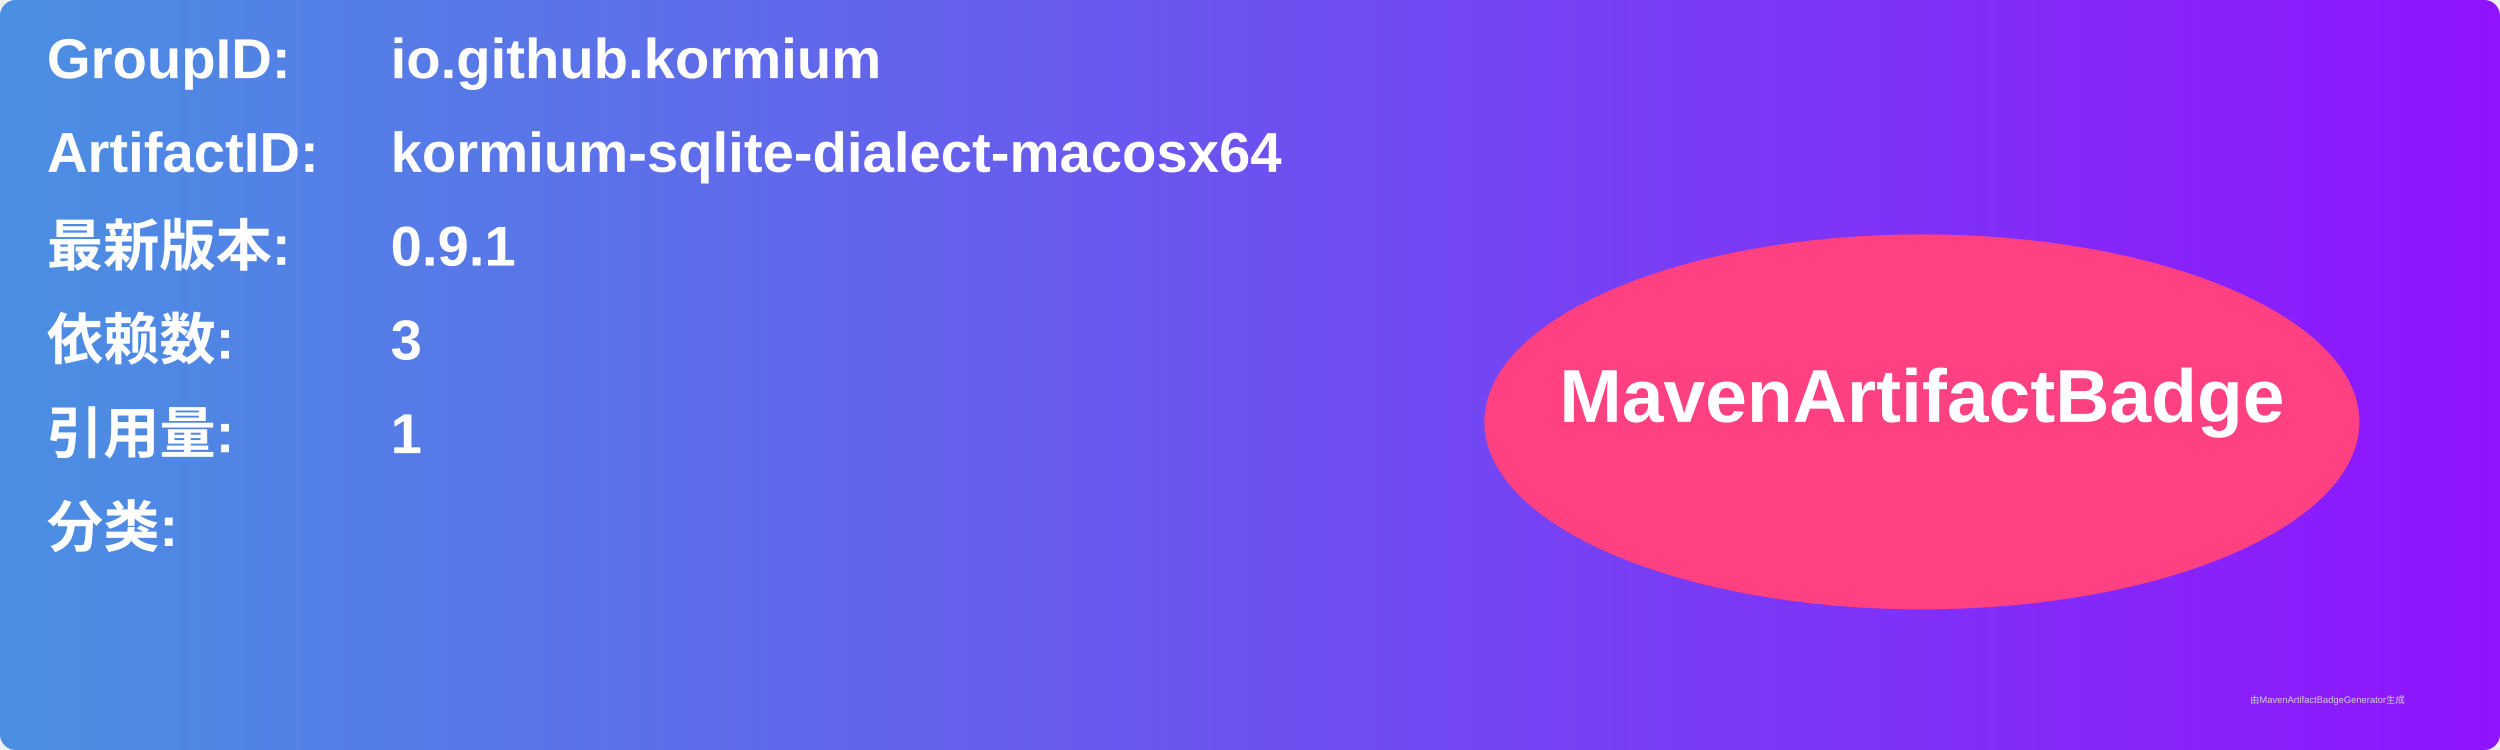
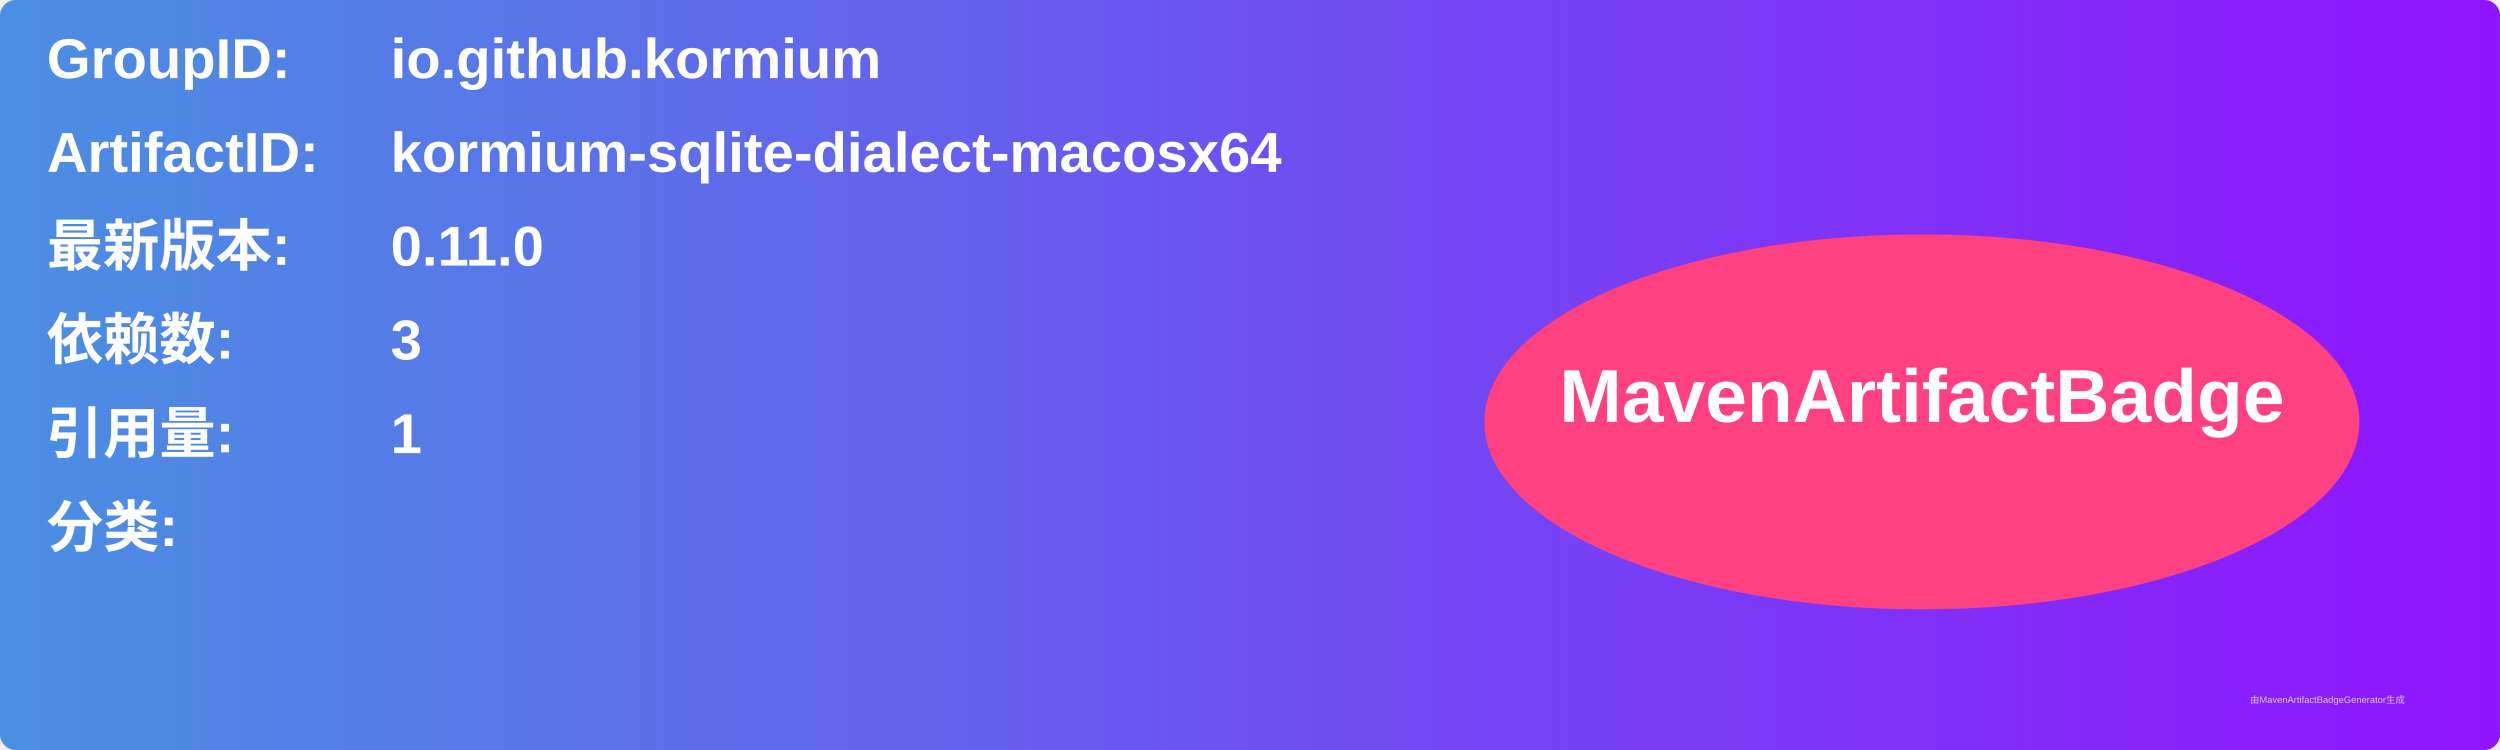
<svg xmlns="http://www.w3.org/2000/svg" width="800" height="240" viewBox="0 0 800 240">
  <linearGradient id="grad" x1="0%" y1="0%" x2="100%" y2="0%">
    <stop offset="0%" stop-color="#4a90e2" />
    <stop offset="100%" stop-color="#9013fe" />
  </linearGradient>
  <rect width="100%" height="100%" rx="5" ry="5" fill="url(#grad)" />
  <g transform="translate(15, 15)">
    <text x="0" y="10" font-family="Arial" font-size="18" fill="white" font-weight="bold" width="260">GroupID:</text>
    <text x="110" y="10" font-family="Arial" font-size="18" fill="white" font-weight="bold" width="460">io.github.kormium</text>
    <text x="0" y="40" font-family="Arial" font-size="18" fill="white" font-weight="bold" width="260">ArtifactID:</text>
    <text x="110" y="40" font-family="Arial" font-size="18" fill="white" font-weight="bold" width="460">kormium-sqlite-dialect-macosx64</text>
    <text x="0" y="70" font-family="Arial" font-size="18" fill="white" font-weight="bold">最新版本:</text>
    <text x="110" y="70" font-family="Arial" font-size="18" fill="white" font-weight="bold">
-       <tspan font-weight="bold">0.9.1</tspan>
+       <tspan font-weight="bold">0.11.0</tspan>
    </text>
    <text x="0" y="100" font-family="Arial" font-size="18" fill="white" font-weight="bold">依赖数: </text>
    <text x="110" y="100" font-family="Arial" font-size="18" fill="white">
      <tspan font-weight="bold">3</tspan>
    </text>
    <text x="0" y="130" font-family="Arial" font-size="18" fill="white" font-weight="bold">引用量: </text>
    <text x="110" y="130" font-family="Arial" font-size="18" fill="white">
      <tspan font-weight="bold">1</tspan>
    </text>
    <text x="0" y="160" font-family="Arial" font-size="18" fill="white" font-weight="bold">分类:</text>
    <text x="10" y="190" font-family="Arial" font-size="10" fill="white">
      <tspan font-weight="bold" />
    </text>
    <ellipse cx="600" cy="120" rx="140" ry="60" fill="#ff4081" />
    <text x="600" y="120" text-anchor="middle" font-family="Arial" font-size="24" fill="white" font-weight="bold">MavenArtifactBadge</text>
  </g>
  <text x="720" y="225" font-family="Arial" font-size="3" fill="#d0d0d0">由MavenArtifactBadgeGenerator生成</text>
</svg>
